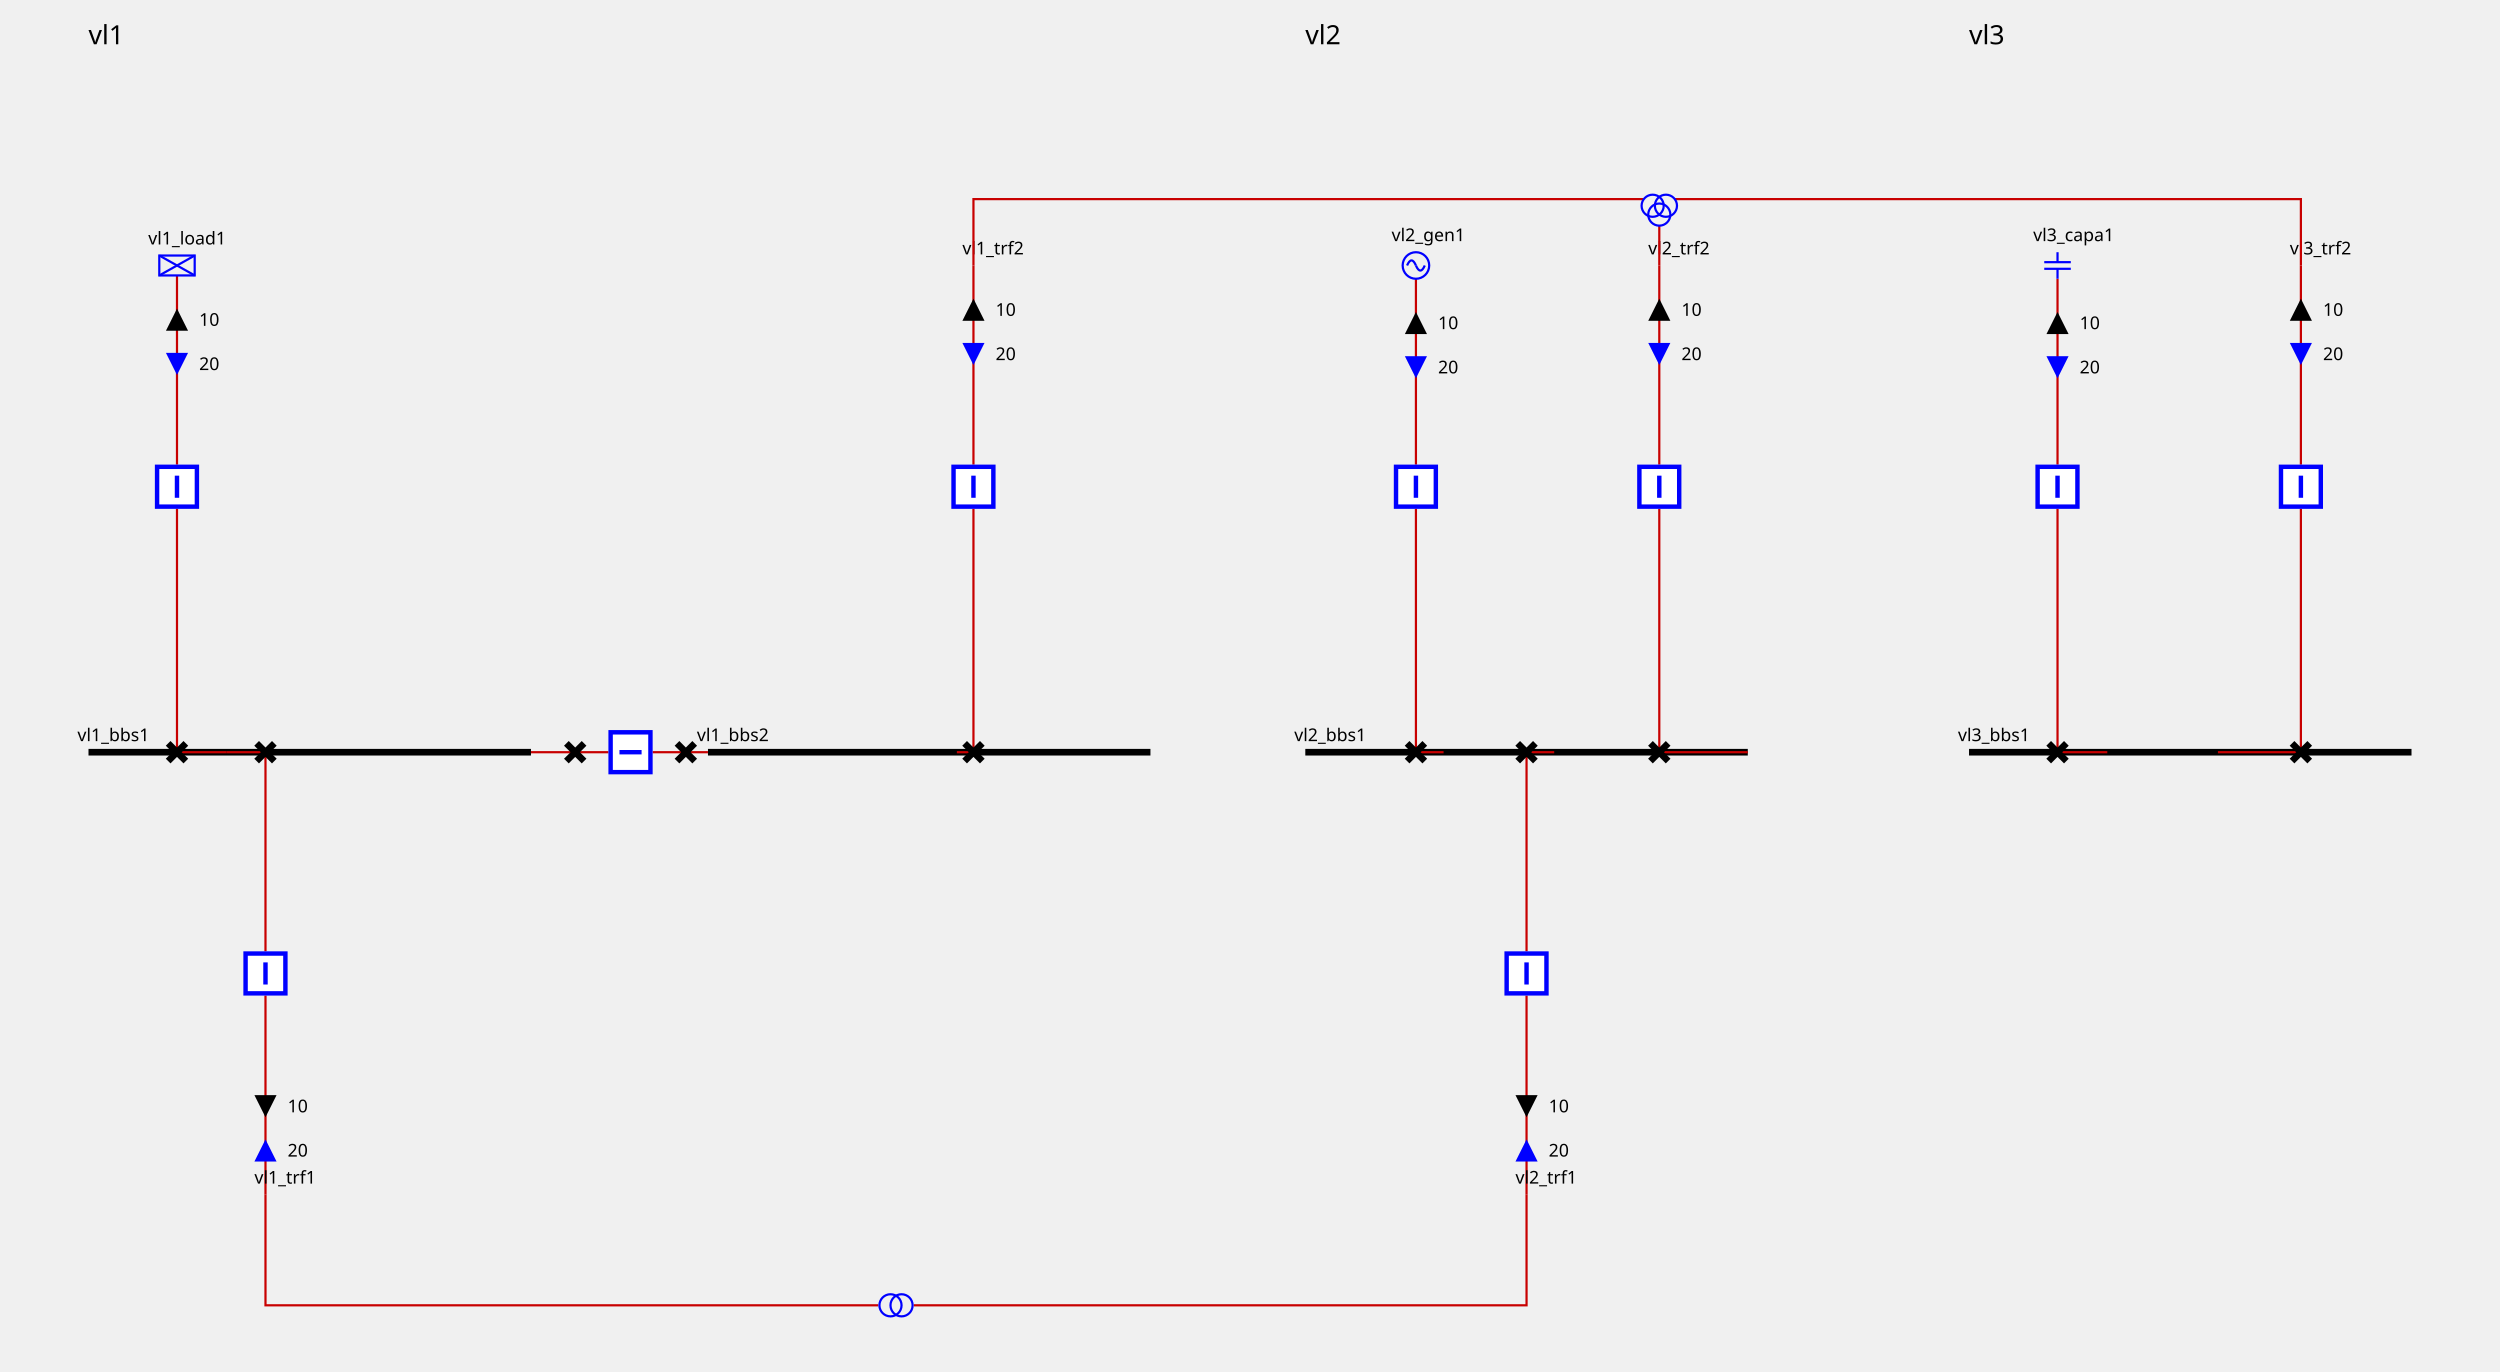
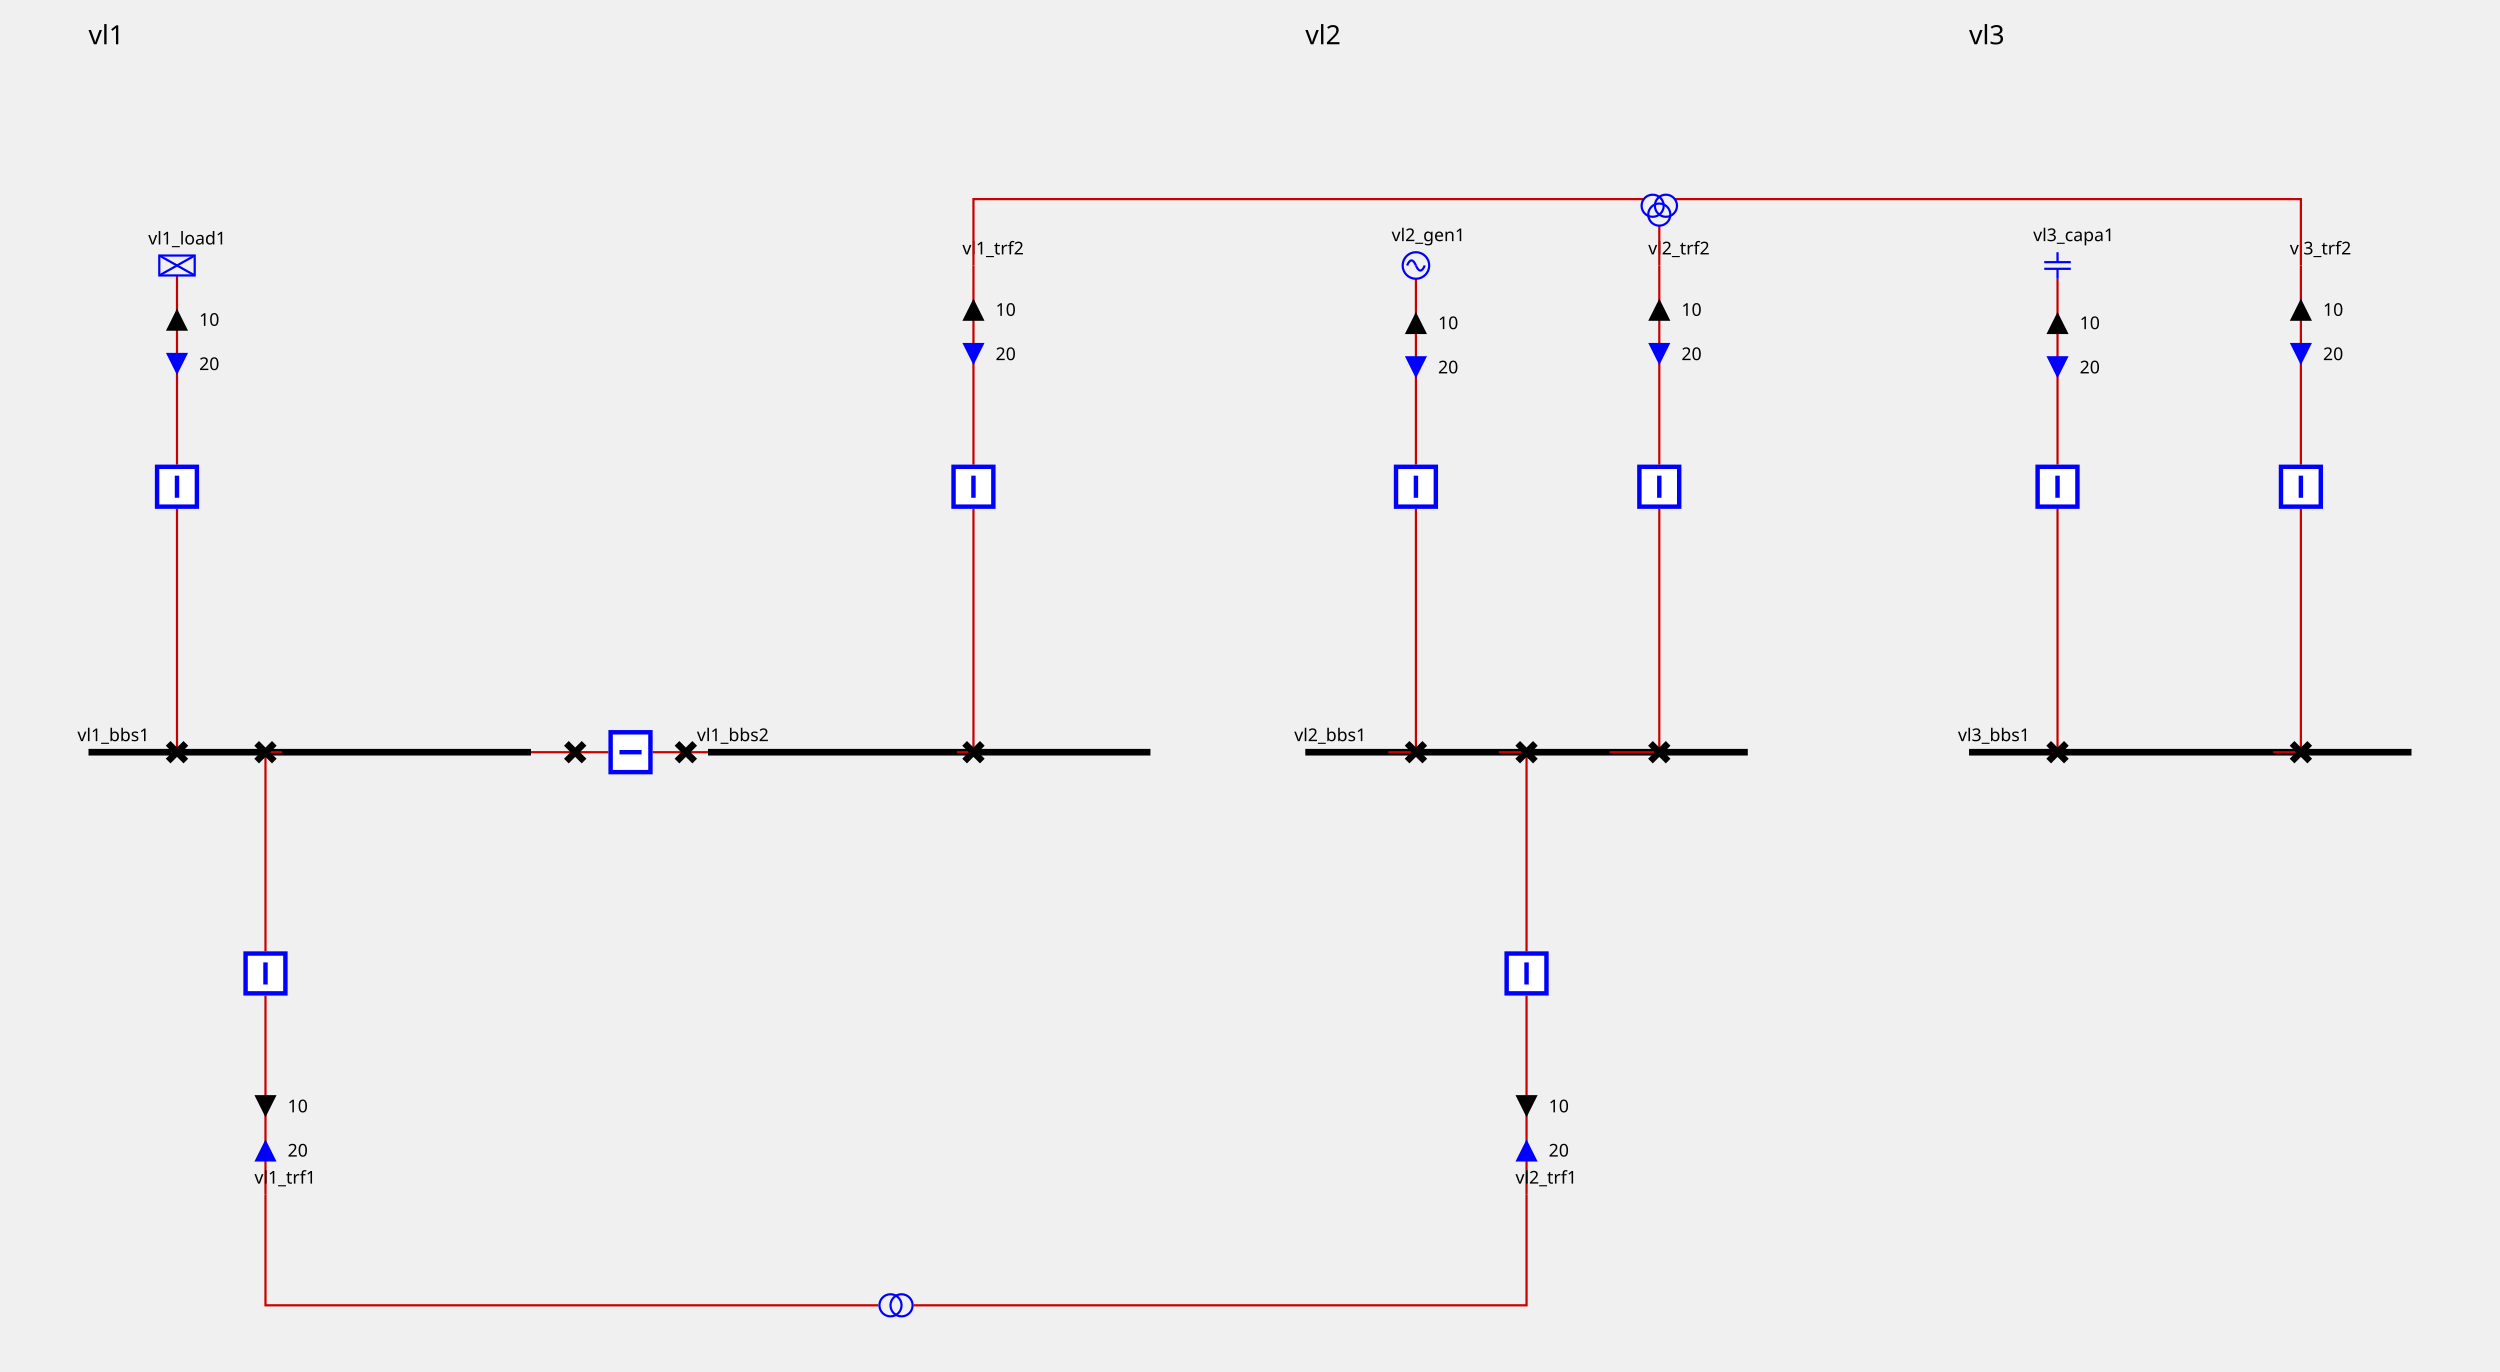
<svg xmlns="http://www.w3.org/2000/svg" height="620.0" viewBox="0 0 1130.0 620.0" width="1130.0">
  <style>
/* ----------------------------------------------------------------------- */
/* File: tautologies.css ------------------------------------------------- */
.sld-out .sld-arrow-in {visibility: hidden}
.sld-in .sld-arrow-out {visibility: hidden}
.sld-closed .sld-sw-open {visibility: hidden}
.sld-open .sld-sw-closed {visibility: hidden}
.sld-hidden-node {visibility: hidden}
.sld-top-feeder .sld-label {dominant-baseline: auto}
.sld-bottom-feeder .sld-label {dominant-baseline: hanging}
.sld-arrow-p .sld-label {dominant-baseline: middle}
.sld-arrow-q .sld-label {dominant-baseline: middle}
/* ----------------------------------------------------------------------- */
/* File : components.css ------------------------------------------------- */
/* Stroke black */
.sld-disconnector {stroke-width: 3; stroke: black; fill: none}
/* Stroke blue */
.sld-breaker {stroke-width: 2; stroke: blue; fill:white}
/* Stroke --sld-vl-color with fallback black */
.sld-bus-connection {stroke: var(--sld-vl-color, black); stroke-width: 4; fill: none}
.sld-busbar-section {stroke: var(--sld-vl-color, black); stroke-width: 3; fill: none}
/* Stroke --sld-vl-color with fallback red */
.sld-wire {stroke: var(--sld-vl-color, #c80000); fill: none}
/* Stroke --sld-vl-color with fallback blue */
.sld-load-break-switch {stroke: var(--sld-vl-color, blue); fill: none}
.sld-load {stroke: var(--sld-vl-color, blue); fill: none}
.sld-generator {stroke: var(--sld-vl-color, blue); fill: none}
.sld-two-wt {stroke: var(--sld-vl-color, blue); fill: none}
.sld-three-wt {stroke: var(--sld-vl-color, blue); fill: none}
.sld-winding {stroke: var(--sld-vl-color, blue); fill: none}
.sld-capacitor {stroke: var(--sld-vl-color, blue); fill: none}
.sld-inductor {stroke: var(--sld-vl-color, blue); fill: none}
.sld-pst {stroke: var(--sld-vl-color, blue); fill: none}
.sld-pst-arrow {stroke: black; fill: none}
.sld-svc {stroke: var(--sld-vl-color, blue); fill: none}
.sld-vsc {stroke: var(--sld-vl-color, blue); font-size: 7.43px; fill: none}
/* Stroke none &amp; fill: --sld-vl-color */
.sld-node-infos {stroke: none; fill: var(--sld-vl-color, black)}
/* Stroke none &amp; fill: black */
.sld-label {stroke: none; fill: black; font: 8px "Verdana"}
.sld-graph-label {stroke: none; fill: black; font: 12px "Verdana"}
.sld-node {stroke: none; fill: black}
.sld-flash {stroke: none; fill: black}
.sld-lock {stroke: none; fill: black}
/* Specific */
.sld-grid {stroke: #003700; stroke-dasharray: 1,10}
.sld-arrow-p {fill:black}
.sld-arrow-q {fill:blue}
.sld-frame {fill: var(--sld-background-color, transparent)}

</style>
  <rect class="sld-frame" height="100%" width="100%" />
  <g>
    <g id="LABEL_VL_vl1">
      <text class="sld-graph-label" x="40.0" y="20.0">vl1</text>
    </g>
    <g class="sld-busbar-section" id="idvl1_95_bbs1" transform="translate(40.0,340.0)">
      <line x1="0" x2="200.0" y1="0" y2="0" />
      <text class="sld-label" id="vl1_bbs1_NW_LABEL" x="-5.0" y="-5.0">vl1_bbs1</text>
    </g>
    <g class="sld-busbar-section" id="idvl1_95_bbs2" transform="translate(320.0,340.0)">
      <line x1="0" x2="200.0" y1="0" y2="0" />
      <text class="sld-label" id="vl1_bbs2_NW_LABEL" x="-5.0" y="-5.0">vl1_bbs2</text>
    </g>
    <g class="sld-wire" id="_95_vl1_95_vl1_95_bbs1_95_vl1_95_d1">
      <polyline points="240.0,340.0,260.0,340.0" />
    </g>
    <g class="sld-wire" id="_95_vl1_95_vl1_95_d1_95_vl1_95_b1">
      <polyline points="260.0,340.0,275.0,340.0" />
    </g>
    <g class="sld-wire" id="_95_vl1_95_vl1_95_b1_95_vl1_95_d2">
      <polyline points="295.0,340.0,310.0,340.0" />
    </g>
    <g class="sld-wire" id="_95_vl1_95_vl1_95_d2_95_vl1_95_bbs2">
      <polyline points="310.0,340.0,320.0,340.0" />
    </g>
    <g class="sld-wire" id="_95_vl1_95_vl1_95_load1_95_vl1_95_bload1">
      <polyline points="80.0,124.5,80.0,210.0" />
    </g>
    <g class="sld-arrow-p sld-out" id="idvl1_95_load1_ARROW_ACTIVE" transform="translate(75.0,139.5)">
      <polygon class="sld-arrow-in" points="0,0 10,0 5,10" />
      <polygon class="sld-arrow-out" points="5,0 10,10 0,10" />
      <text class="sld-label" x="15.0" y="5.0">10</text>
    </g>
    <g class="sld-arrow-q sld-in" id="idvl1_95_load1_ARROW_REACTIVE" transform="translate(75.0,159.5)">
      <polygon class="sld-arrow-in" points="0,0 10,0 5,10" />
      <polygon class="sld-arrow-out" points="5,0 10,10 0,10" />
      <text class="sld-label" x="15.0" y="5.0">20</text>
    </g>
    <g class="sld-wire" id="_95_vl1_95_vl1_95_bload1_95_vl1_95_dload1">
      <polyline points="80.0,230.0,80.0,340.0" />
    </g>
    <g class="sld-wire" id="_95_vl1_95_vl1_95_dload1_95_vl1_95_bbs1">
-       <polyline points="80.0,340.0,102.5,340.0" />
+       <polyline points="80.0,340.0,77.5,340.0" />
    </g>
    <g class="sld-wire" id="_95_vl1_95_vl1_95_trf1_95_vl1_95_btrf1">
      <polyline points="120.0,540.0,120.0,450.0" />
    </g>
    <g class="sld-arrow-q sld-in" id="idvl1_95_trf1_ARROW_REACTIVE" transform="translate(115.0,515.0)">
      <polygon class="sld-arrow-in" points="0,0 10,0 5,10" transform="rotate(180.0,5.0,5.0)" />
      <polygon class="sld-arrow-out" points="5,0 10,10 0,10" transform="rotate(180.0,5.0,5.0)" />
      <text class="sld-label" x="15.0" y="5.0">20</text>
    </g>
    <g class="sld-arrow-p sld-out" id="idvl1_95_trf1_ARROW_ACTIVE" transform="translate(115.0,495.0)">
      <polygon class="sld-arrow-in" points="0,0 10,0 5,10" transform="rotate(180.0,5.0,5.0)" />
      <polygon class="sld-arrow-out" points="5,0 10,10 0,10" transform="rotate(180.0,5.0,5.0)" />
      <text class="sld-label" x="15.0" y="5.0">10</text>
    </g>
    <g class="sld-wire" id="_95_vl1_95_vl1_95_btrf1_95_vl1_95_dtrf1">
      <polyline points="120.0,430.0,120.0,340.0" />
    </g>
    <g class="sld-wire" id="_95_vl1_95_vl1_95_dtrf1_95_vl1_95_bbs1">
-       <polyline points="120.0,340.0,102.5,340.0" />
+       <polyline points="120.0,340.0,127.5,340.0" />
    </g>
    <g class="sld-wire" id="_95_vl1_95_vl1_95_trf2_95_one_95_vl1_95_btrf2">
      <polyline points="440.0,120.0,440.0,210.0" />
    </g>
    <g class="sld-arrow-p sld-out" id="idvl1_95_trf2_95_one_ARROW_ACTIVE" transform="translate(435.0,135.0)">
      <polygon class="sld-arrow-in" points="0,0 10,0 5,10" />
      <polygon class="sld-arrow-out" points="5,0 10,10 0,10" />
      <text class="sld-label" x="15.0" y="5.0">10</text>
    </g>
    <g class="sld-arrow-q sld-in" id="idvl1_95_trf2_95_one_ARROW_REACTIVE" transform="translate(435.0,155.0)">
      <polygon class="sld-arrow-in" points="0,0 10,0 5,10" />
      <polygon class="sld-arrow-out" points="5,0 10,10 0,10" />
      <text class="sld-label" x="15.0" y="5.0">20</text>
    </g>
    <g class="sld-wire" id="_95_vl1_95_vl1_95_btrf2_95_vl1_95_dtrf2">
      <polyline points="440.0,230.0,440.0,340.0" />
    </g>
    <g class="sld-wire" id="_95_vl1_95_vl1_95_dtrf2_95_vl1_95_bbs2">
      <polyline points="440.0,340.0,432.5,340.0" />
    </g>
    <g class="sld-disconnector sld-closed" id="idvl1_95_d1" transform="translate(256.0,336.0)">
      <path class="sld-sw-closed" d="M0,0 8,8 M8,0 0,8" />
      <path class="sld-sw-open" d="M8,0 0,8" />
    </g>
    <g class="sld-breaker sld-closed" id="idvl1_95_b1" transform="translate(275.0,330.0)">
      <path class="sld-sw-closed" d="M1,1 V19 H19 V1z M10,5 V15" transform="rotate(90.0,10.0,10.0)" />
      <path class="sld-sw-open" d="M1,1 V19 H19 V1z M5,10 H15" transform="rotate(90.0,10.0,10.0)" />
    </g>
    <g class="sld-disconnector sld-closed" id="idvl1_95_d2" transform="translate(306.0,336.0)">
      <path class="sld-sw-closed" d="M0,0 8,8 M8,0 0,8" />
      <path class="sld-sw-open" d="M8,0 0,8" />
    </g>
    <g class="sld-load" id="idvl1_95_load1" transform="translate(72.0,115.5)">
      <rect height="9" width="16" />
      <line x1="0" x2="16" y1="0" y2="9" />
      <line x1="16" x2="0" y1="0" y2="9" />
      <text class="sld-label" id="vl1_load1__LABEL" x="-5.0" y="-5.0">vl1_load1</text>
    </g>
    <g class="sld-breaker sld-closed" id="idvl1_95_bload1" transform="translate(70.0,210.0)">
      <path class="sld-sw-closed" d="M1,1 V19 H19 V1z M10,5 V15" />
      <path class="sld-sw-open" d="M1,1 V19 H19 V1z M5,10 H15" />
    </g>
    <g class="sld-disconnector sld-closed" id="idvl1_95_dload1" transform="translate(76.0,336.0)">
      <path class="sld-sw-closed" d="M0,0 8,8 M8,0 0,8" />
      <path class="sld-sw-open" d="M8,0 0,8" />
    </g>
    <g class="" id="idvl1_95_trf1" transform="translate(120.0,540.0)">
      <text class="sld-label" id="vl1_trf1__LABEL" x="-5.0" y="-5.0">vl1_trf1</text>
    </g>
    <g class="sld-breaker sld-closed" id="idvl1_95_btrf1" transform="translate(110.0,430.0)">
      <path class="sld-sw-closed" d="M1,1 V19 H19 V1z M10,5 V15" />
      <path class="sld-sw-open" d="M1,1 V19 H19 V1z M5,10 H15" />
    </g>
    <g class="sld-disconnector sld-closed" id="idvl1_95_dtrf1" transform="translate(116.0,336.0)">
      <path class="sld-sw-closed" d="M0,0 8,8 M8,0 0,8" />
      <path class="sld-sw-open" d="M8,0 0,8" />
    </g>
    <g class="" id="idvl1_95_trf2_95_one" transform="translate(440.0,120.0)">
      <text class="sld-label" id="vl1_trf2_one__LABEL" x="-5.0" y="-5.0">vl1_trf2</text>
    </g>
    <g class="sld-breaker sld-closed" id="idvl1_95_btrf2" transform="translate(430.0,210.0)">
      <path class="sld-sw-closed" d="M1,1 V19 H19 V1z M10,5 V15" />
      <path class="sld-sw-open" d="M1,1 V19 H19 V1z M5,10 H15" />
    </g>
    <g class="sld-disconnector sld-closed" id="idvl1_95_dtrf2" transform="translate(436.0,336.0)">
      <path class="sld-sw-closed" d="M0,0 8,8 M8,0 0,8" />
      <path class="sld-sw-open" d="M8,0 0,8" />
    </g>
    <g id="LABEL_VL_vl2">
      <text class="sld-graph-label" x="590.0" y="20.0">vl2</text>
    </g>
    <g class="sld-busbar-section" id="idvl2_95_bbs1" transform="translate(590.0,340.0)">
      <line x1="0" x2="200.0" y1="0" y2="0" />
      <text class="sld-label" id="vl2_bbs1_NW_LABEL" x="-5.0" y="-5.0">vl2_bbs1</text>
    </g>
    <g class="sld-wire" id="_95_vl2_95_vl2_95_gen1_95_vl2_95_bgen1">
      <polyline points="640.0,126.0,640.0,210.0" />
    </g>
    <g class="sld-arrow-p sld-out" id="idvl2_95_gen1_ARROW_ACTIVE" transform="translate(635.0,141.0)">
      <polygon class="sld-arrow-in" points="0,0 10,0 5,10" />
      <polygon class="sld-arrow-out" points="5,0 10,10 0,10" />
      <text class="sld-label" x="15.0" y="5.0">10</text>
    </g>
    <g class="sld-arrow-q sld-in" id="idvl2_95_gen1_ARROW_REACTIVE" transform="translate(635.0,161.0)">
      <polygon class="sld-arrow-in" points="0,0 10,0 5,10" />
      <polygon class="sld-arrow-out" points="5,0 10,10 0,10" />
      <text class="sld-label" x="15.0" y="5.0">20</text>
    </g>
    <g class="sld-wire" id="_95_vl2_95_vl2_95_bgen1_95_vl2_95_dgen1">
      <polyline points="640.0,230.0,640.0,340.0" />
    </g>
    <g class="sld-wire" id="_95_vl2_95_vl2_95_dgen1_95_vl2_95_bbs1">
-       <polyline points="640.0,340.0,652.5,340.0" />
+       <polyline points="640.0,340.0,627.5,340.0" />
    </g>
    <g class="sld-wire" id="_95_vl2_95_vl2_95_trf1_95_vl2_95_btrf1">
      <polyline points="690.0,540.0,690.0,450.0" />
    </g>
    <g class="sld-arrow-q sld-in" id="idvl2_95_trf1_ARROW_REACTIVE" transform="translate(685.0,515.0)">
      <polygon class="sld-arrow-in" points="0,0 10,0 5,10" transform="rotate(180.0,5.0,5.0)" />
      <polygon class="sld-arrow-out" points="5,0 10,10 0,10" transform="rotate(180.0,5.0,5.0)" />
      <text class="sld-label" x="15.0" y="5.0">20</text>
    </g>
    <g class="sld-arrow-p sld-out" id="idvl2_95_trf1_ARROW_ACTIVE" transform="translate(685.0,495.0)">
      <polygon class="sld-arrow-in" points="0,0 10,0 5,10" transform="rotate(180.0,5.0,5.0)" />
      <polygon class="sld-arrow-out" points="5,0 10,10 0,10" transform="rotate(180.0,5.0,5.0)" />
      <text class="sld-label" x="15.0" y="5.0">10</text>
    </g>
    <g class="sld-wire" id="_95_vl2_95_vl2_95_btrf1_95_vl2_95_dtrf1">
      <polyline points="690.0,430.0,690.0,340.0" />
    </g>
    <g class="sld-wire" id="_95_vl2_95_vl2_95_dtrf1_95_vl2_95_bbs1">
-       <polyline points="690.0,340.0,702.5,340.0" />
+       <polyline points="690.0,340.0,677.5,340.0" />
    </g>
    <g class="sld-wire" id="_95_vl2_95_vl2_95_trf2_95_one_95_vl2_95_btrf2">
      <polyline points="750.0,120.0,750.0,210.0" />
    </g>
    <g class="sld-arrow-p sld-out" id="idvl2_95_trf2_95_one_ARROW_ACTIVE" transform="translate(745.0,135.0)">
      <polygon class="sld-arrow-in" points="0,0 10,0 5,10" />
      <polygon class="sld-arrow-out" points="5,0 10,10 0,10" />
      <text class="sld-label" x="15.0" y="5.0">10</text>
    </g>
    <g class="sld-arrow-q sld-in" id="idvl2_95_trf2_95_one_ARROW_REACTIVE" transform="translate(745.0,155.0)">
      <polygon class="sld-arrow-in" points="0,0 10,0 5,10" />
      <polygon class="sld-arrow-out" points="5,0 10,10 0,10" />
      <text class="sld-label" x="15.0" y="5.0">20</text>
    </g>
    <g class="sld-wire" id="_95_vl2_95_vl2_95_btrf2_95_vl2_95_dtrf2">
      <polyline points="750.0,230.0,750.0,340.0" />
    </g>
    <g class="sld-wire" id="_95_vl2_95_vl2_95_dtrf2_95_vl2_95_bbs1">
-       <polyline points="750.0,340.0,790.0,340.0" />
+       <polyline points="750.0,340.0,727.5,340.0" />
    </g>
    <g class="sld-generator" id="idvl2_95_gen1" transform="translate(634.0,114.0)">
      <circle cx="6" cy="6" r="6" />
      <path d="M6,6 A 6 40 0 0 0 2,6" />
      <path d="M6,6 A 6 40 0 0 0 10,6" />
      <text class="sld-label" id="vl2_gen1__LABEL" x="-5.0" y="-5.0">vl2_gen1</text>
    </g>
    <g class="sld-breaker sld-closed" id="idvl2_95_bgen1" transform="translate(630.0,210.0)">
      <path class="sld-sw-closed" d="M1,1 V19 H19 V1z M10,5 V15" />
      <path class="sld-sw-open" d="M1,1 V19 H19 V1z M5,10 H15" />
    </g>
    <g class="sld-disconnector sld-closed" id="idvl2_95_dgen1" transform="translate(636.0,336.0)">
      <path class="sld-sw-closed" d="M0,0 8,8 M8,0 0,8" />
      <path class="sld-sw-open" d="M8,0 0,8" />
    </g>
    <g class="" id="idvl2_95_trf1" transform="translate(690.0,540.0)">
      <text class="sld-label" id="vl2_trf1__LABEL" x="-5.0" y="-5.0">vl2_trf1</text>
    </g>
    <g class="sld-breaker sld-closed" id="idvl2_95_btrf1" transform="translate(680.0,430.0)">
      <path class="sld-sw-closed" d="M1,1 V19 H19 V1z M10,5 V15" />
      <path class="sld-sw-open" d="M1,1 V19 H19 V1z M5,10 H15" />
    </g>
    <g class="sld-disconnector sld-closed" id="idvl2_95_dtrf1" transform="translate(686.0,336.0)">
      <path class="sld-sw-closed" d="M0,0 8,8 M8,0 0,8" />
      <path class="sld-sw-open" d="M8,0 0,8" />
    </g>
    <g class="" id="idvl2_95_trf2_95_one" transform="translate(750.0,120.0)">
      <text class="sld-label" id="vl2_trf2_one__LABEL" x="-5.0" y="-5.0">vl2_trf2</text>
    </g>
    <g class="sld-breaker sld-closed" id="idvl2_95_btrf2" transform="translate(740.0,210.0)">
      <path class="sld-sw-closed" d="M1,1 V19 H19 V1z M10,5 V15" />
      <path class="sld-sw-open" d="M1,1 V19 H19 V1z M5,10 H15" />
    </g>
    <g class="sld-disconnector sld-closed" id="idvl2_95_dtrf2" transform="translate(746.0,336.0)">
      <path class="sld-sw-closed" d="M0,0 8,8 M8,0 0,8" />
      <path class="sld-sw-open" d="M8,0 0,8" />
    </g>
    <g id="LABEL_VL_vl3">
      <text class="sld-graph-label" x="890.0" y="20.0">vl3</text>
    </g>
    <g class="sld-busbar-section" id="idvl3_95_bbs1" transform="translate(890.0,340.0)">
      <line x1="0" x2="200.0" y1="0" y2="0" />
      <text class="sld-label" id="vl3_bbs1_NW_LABEL" x="-5.0" y="-5.0">vl3_bbs1</text>
    </g>
    <g class="sld-wire" id="_95_vl3_95_vl3_95_capa1_95_vl3_95_bcapa1">
      <polyline points="930.0,126.0,930.0,210.0" />
    </g>
    <g class="sld-arrow-p sld-out" id="idvl3_95_capa1_ARROW_ACTIVE" transform="translate(925.0,141.0)">
      <polygon class="sld-arrow-in" points="0,0 10,0 5,10" />
      <polygon class="sld-arrow-out" points="5,0 10,10 0,10" />
      <text class="sld-label" x="15.0" y="5.0">10</text>
    </g>
    <g class="sld-arrow-q sld-in" id="idvl3_95_capa1_ARROW_REACTIVE" transform="translate(925.0,161.0)">
      <polygon class="sld-arrow-in" points="0,0 10,0 5,10" />
      <polygon class="sld-arrow-out" points="5,0 10,10 0,10" />
      <text class="sld-label" x="15.0" y="5.0">20</text>
    </g>
    <g class="sld-wire" id="_95_vl3_95_vl3_95_bcapa1_95_vl3_95_dcapa1">
      <polyline points="930.0,230.0,930.0,340.0" />
    </g>
    <g class="sld-wire" id="_95_vl3_95_vl3_95_dcapa1_95_vl3_95_bbs1">
-       <polyline points="930.0,340.0,952.5,340.0" />
+       <polyline points="930.0,340.0,927.5,340.0" />
    </g>
    <g class="sld-wire" id="_95_vl3_95_vl3_95_trf2_95_one_95_vl3_95_btrf2">
      <polyline points="1040.0,120.0,1040.0,210.0" />
    </g>
    <g class="sld-arrow-p sld-out" id="idvl3_95_trf2_95_one_ARROW_ACTIVE" transform="translate(1035.0,135.0)">
      <polygon class="sld-arrow-in" points="0,0 10,0 5,10" />
      <polygon class="sld-arrow-out" points="5,0 10,10 0,10" />
      <text class="sld-label" x="15.0" y="5.0">10</text>
    </g>
    <g class="sld-arrow-q sld-in" id="idvl3_95_trf2_95_one_ARROW_REACTIVE" transform="translate(1035.0,155.0)">
      <polygon class="sld-arrow-in" points="0,0 10,0 5,10" />
      <polygon class="sld-arrow-out" points="5,0 10,10 0,10" />
      <text class="sld-label" x="15.0" y="5.0">20</text>
    </g>
    <g class="sld-wire" id="_95_vl3_95_vl3_95_btrf2_95_vl3_95_dtrf2">
      <polyline points="1040.0,230.0,1040.0,340.0" />
    </g>
    <g class="sld-wire" id="_95_vl3_95_vl3_95_dtrf2_95_vl3_95_bbs1">
-       <polyline points="1040.0,340.0,1002.5,340.0" />
+       <polyline points="1040.0,340.0,1027.5,340.0" />
    </g>
    <g class="sld-capacitor" id="idvl3_95_capa1" transform="translate(924.0,114.0)">
      <line x1="6" x2="6" y1="0" y2="4.5" />
      <line x1="0" x2="12" y1="4.5" y2="4.5" />
      <line x1="0" x2="12" y1="7.5" y2="7.5" />
      <line x1="6" x2="6" y1="7.5" y2="12" />
      <text class="sld-label" id="vl3_capa1__LABEL" x="-5.0" y="-5.0">vl3_capa1</text>
    </g>
    <g class="sld-breaker sld-closed" id="idvl3_95_bcapa1" transform="translate(920.0,210.0)">
      <path class="sld-sw-closed" d="M1,1 V19 H19 V1z M10,5 V15" />
      <path class="sld-sw-open" d="M1,1 V19 H19 V1z M5,10 H15" />
    </g>
    <g class="sld-disconnector sld-closed" id="idvl3_95_dcapa1" transform="translate(926.0,336.0)">
      <path class="sld-sw-closed" d="M0,0 8,8 M8,0 0,8" />
      <path class="sld-sw-open" d="M8,0 0,8" />
    </g>
    <g class="" id="idvl3_95_trf2_95_one" transform="translate(1040.0,120.0)">
      <text class="sld-label" id="vl3_trf2_one__LABEL" x="-5.0" y="-5.0">vl3_trf2</text>
    </g>
    <g class="sld-breaker sld-closed" id="idvl3_95_btrf2" transform="translate(1030.0,210.0)">
      <path class="sld-sw-closed" d="M1,1 V19 H19 V1z M10,5 V15" />
      <path class="sld-sw-open" d="M1,1 V19 H19 V1z M5,10 H15" />
    </g>
    <g class="sld-disconnector sld-closed" id="idvl3_95_dtrf2" transform="translate(1036.0,336.0)">
      <path class="sld-sw-closed" d="M0,0 8,8 M8,0 0,8" />
      <path class="sld-sw-open" d="M8,0 0,8" />
    </g>
    <g class="sld-wire" id="idEDGE_95_vl1_95_trf1">
      <polyline points="120.0,540.0,120.0,590.0,397.0,590.0" />
    </g>
    <g class="sld-wire" id="idEDGE_95_vl2_95_trf1">
      <polyline points="690.0,540.0,690.0,590.0,413.0,590.0" />
    </g>
    <g class="sld-wire" id="idEDGE_95_vl1_95_trf2_95_one">
      <polyline points="440.0,120.0,440.0,90.0,743.0,90.0" />
    </g>
    <g class="sld-wire" id="idEDGE_95_vl2_95_trf2_95_one">
      <polyline points="750.0,120.0,750.0,102.0" />
    </g>
    <g class="sld-wire" id="idEDGE_95_vl3_95_trf2_95_one">
      <polyline points="1040.0,120.0,1040.0,90.0,757.0,90.0" />
    </g>
    <g class="sld-two-wt" id="idvl1_95_trf1" transform="translate(400.0,582.5)">
      <circle class="sld-winding" cx="5" cy="10" r="5" transform="rotate(90.0,5.0,7.5)" />
      <circle class="sld-winding" cx="5" cy="5" r="5" transform="rotate(90.0,5.0,7.5)" />
    </g>
    <g class="sld-three-wt" id="idvl1_95_trf2" transform="translate(742.0,78.0)">
      <circle class="sld-winding" cx="5" cy="15" r="5" />
      <circle class="sld-winding" cx="11" cy="15" r="5" />
      <circle class="sld-winding" cx="8" cy="19" r="5" />
    </g>
  </g>
</svg>
